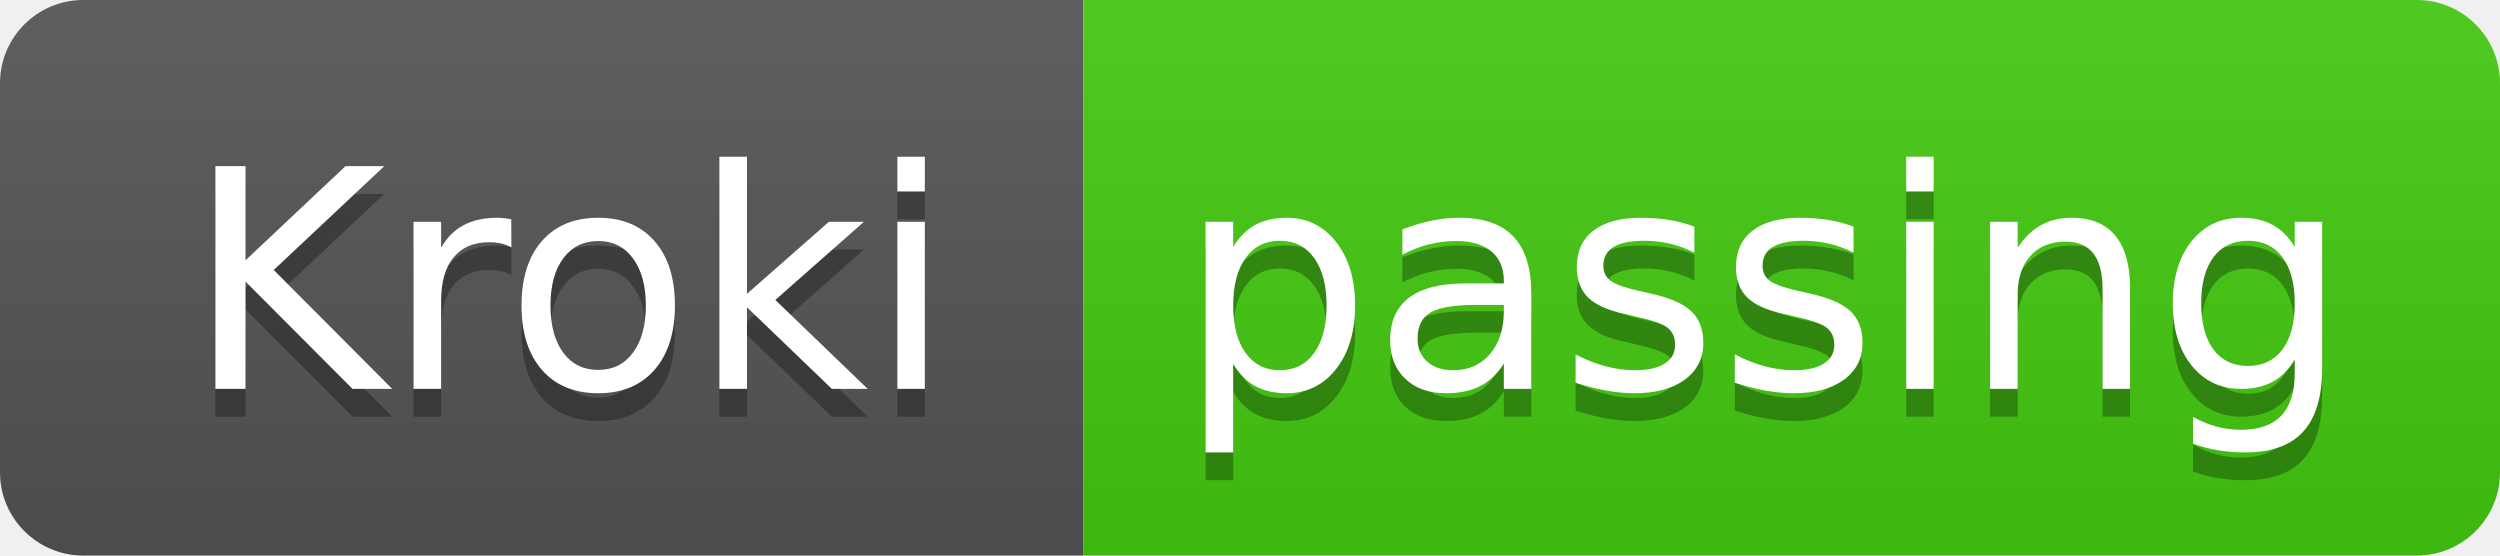
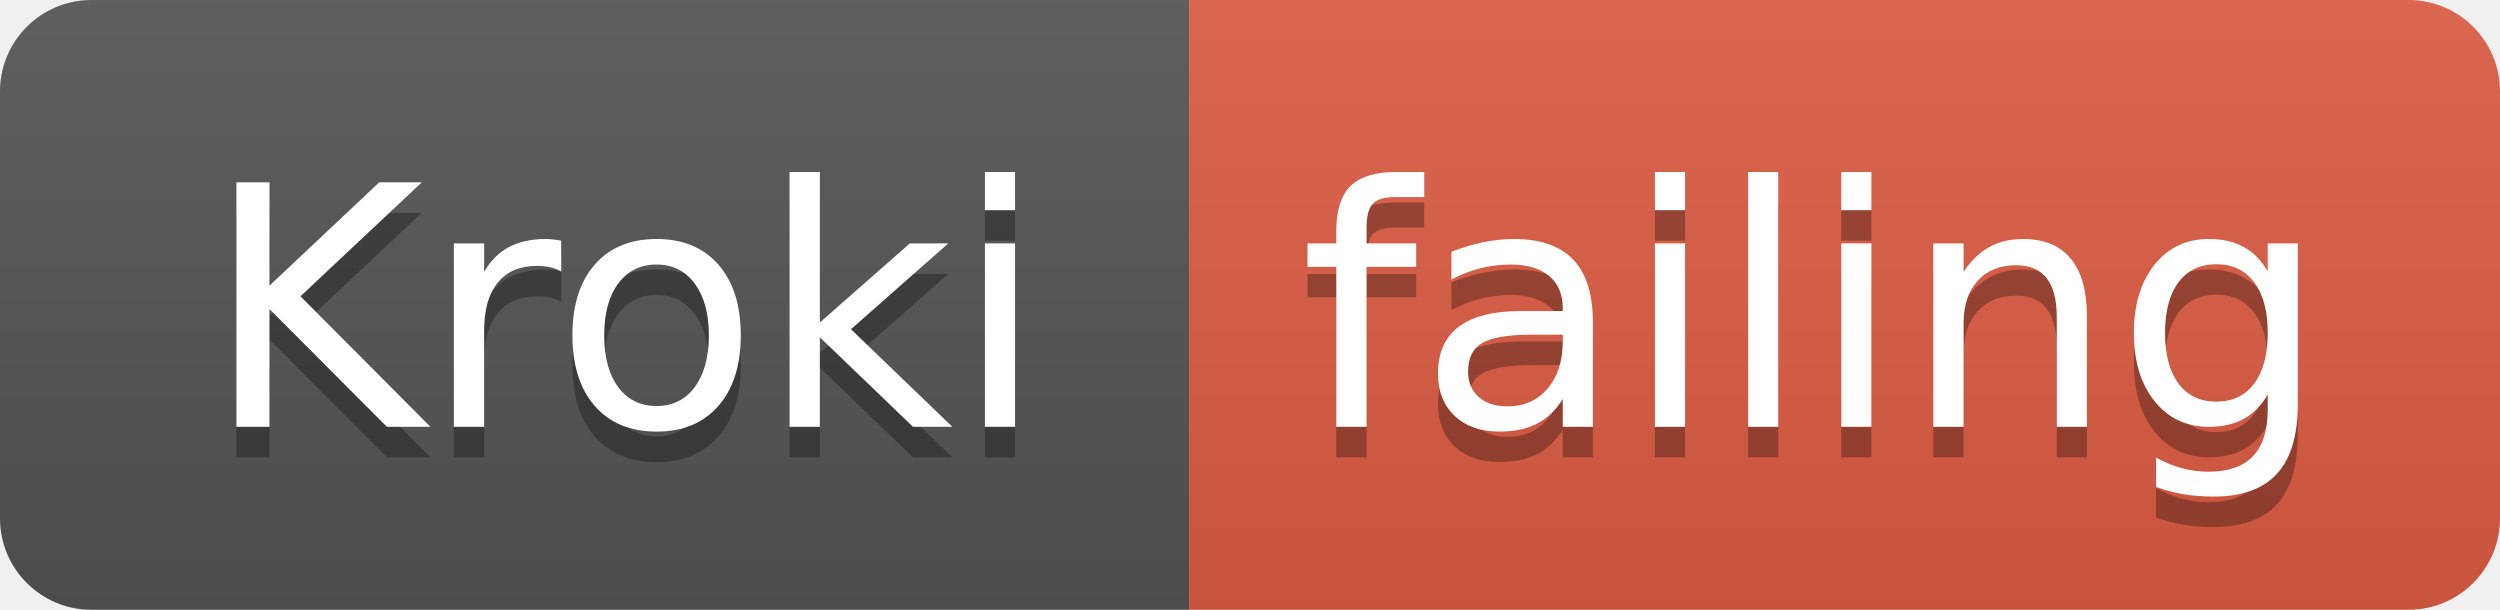
- <svg xmlns="http://www.w3.org/2000/svg" width="90" height="20">
+ <svg xmlns="http://www.w3.org/2000/svg" width="82" height="20">
  <linearGradient id="smooth" x2="0" y2="100%">
    <stop offset="0" stop-color="#bbb" stop-opacity=".1" />
    <stop offset="1" stop-opacity=".1" />
  </linearGradient>
  <clipPath id="round">
-     <rect width="90" height="20" rx="3" fill="#fff" />
+     <rect width="82" height="20" rx="3" fill="#fff" />
  </clipPath>
  <g clip-path="url(#round)">
    <rect width="39" height="20" fill="#555" />
-     <rect x="39" width="51" height="20" fill="#4c1" />
-     <rect width="90" height="20" fill="url(#smooth)" />
+     <rect x="39" width="43" height="20" fill="#e05d44" />
+     <rect width="82" height="20" fill="url(#smooth)" />
  </g>
  <g fill="#fff" text-anchor="middle" font-family="DejaVu Sans,Verdana,Geneva,sans-serif" font-size="110">
    <text x="205" y="150" fill="#010101" fill-opacity=".3" transform="scale(0.1)" textLength="290" lengthAdjust="spacing">Kroki</text>
    <text x="205" y="140" transform="scale(0.1)" textLength="290" lengthAdjust="spacing">Kroki</text>
-     <text x="635" y="150" fill="#010101" fill-opacity=".3" transform="scale(0.1)" textLength="410" lengthAdjust="spacing">passing</text>
-     <text x="635" y="140" transform="scale(0.1)" textLength="410" lengthAdjust="spacing">passing</text>
+     <text x="595" y="150" fill="#010101" fill-opacity=".3" transform="scale(0.1)" textLength="330" lengthAdjust="spacing">failing</text>
+     <text x="595" y="140" transform="scale(0.1)" textLength="330" lengthAdjust="spacing">failing</text>
  </g>
</svg>
